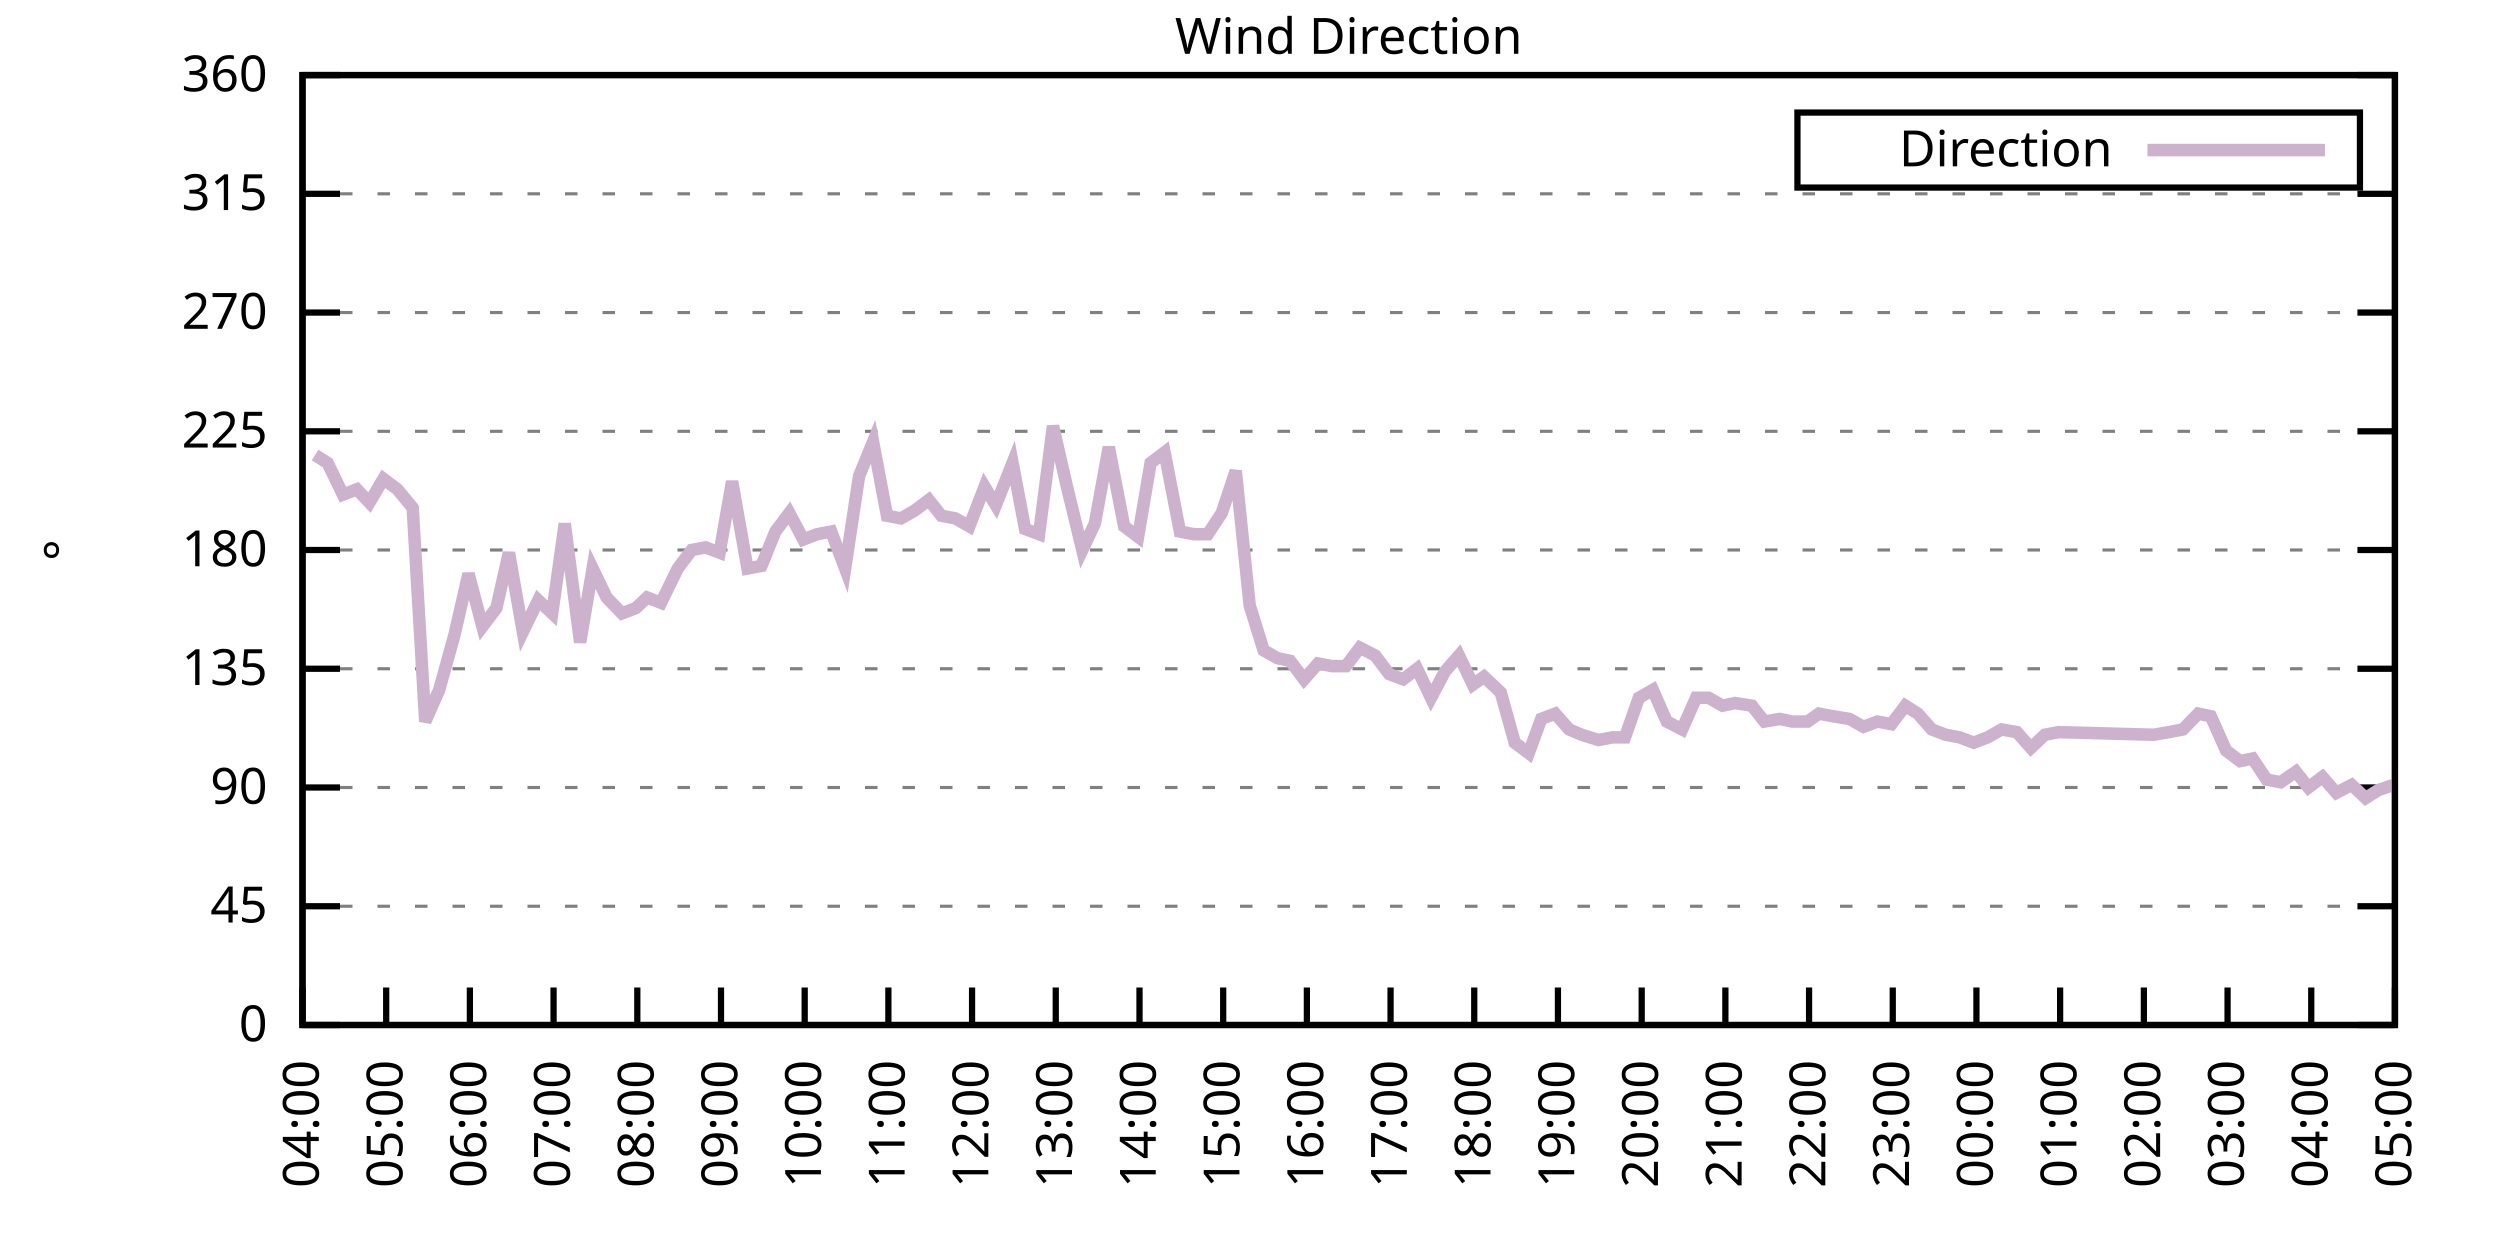
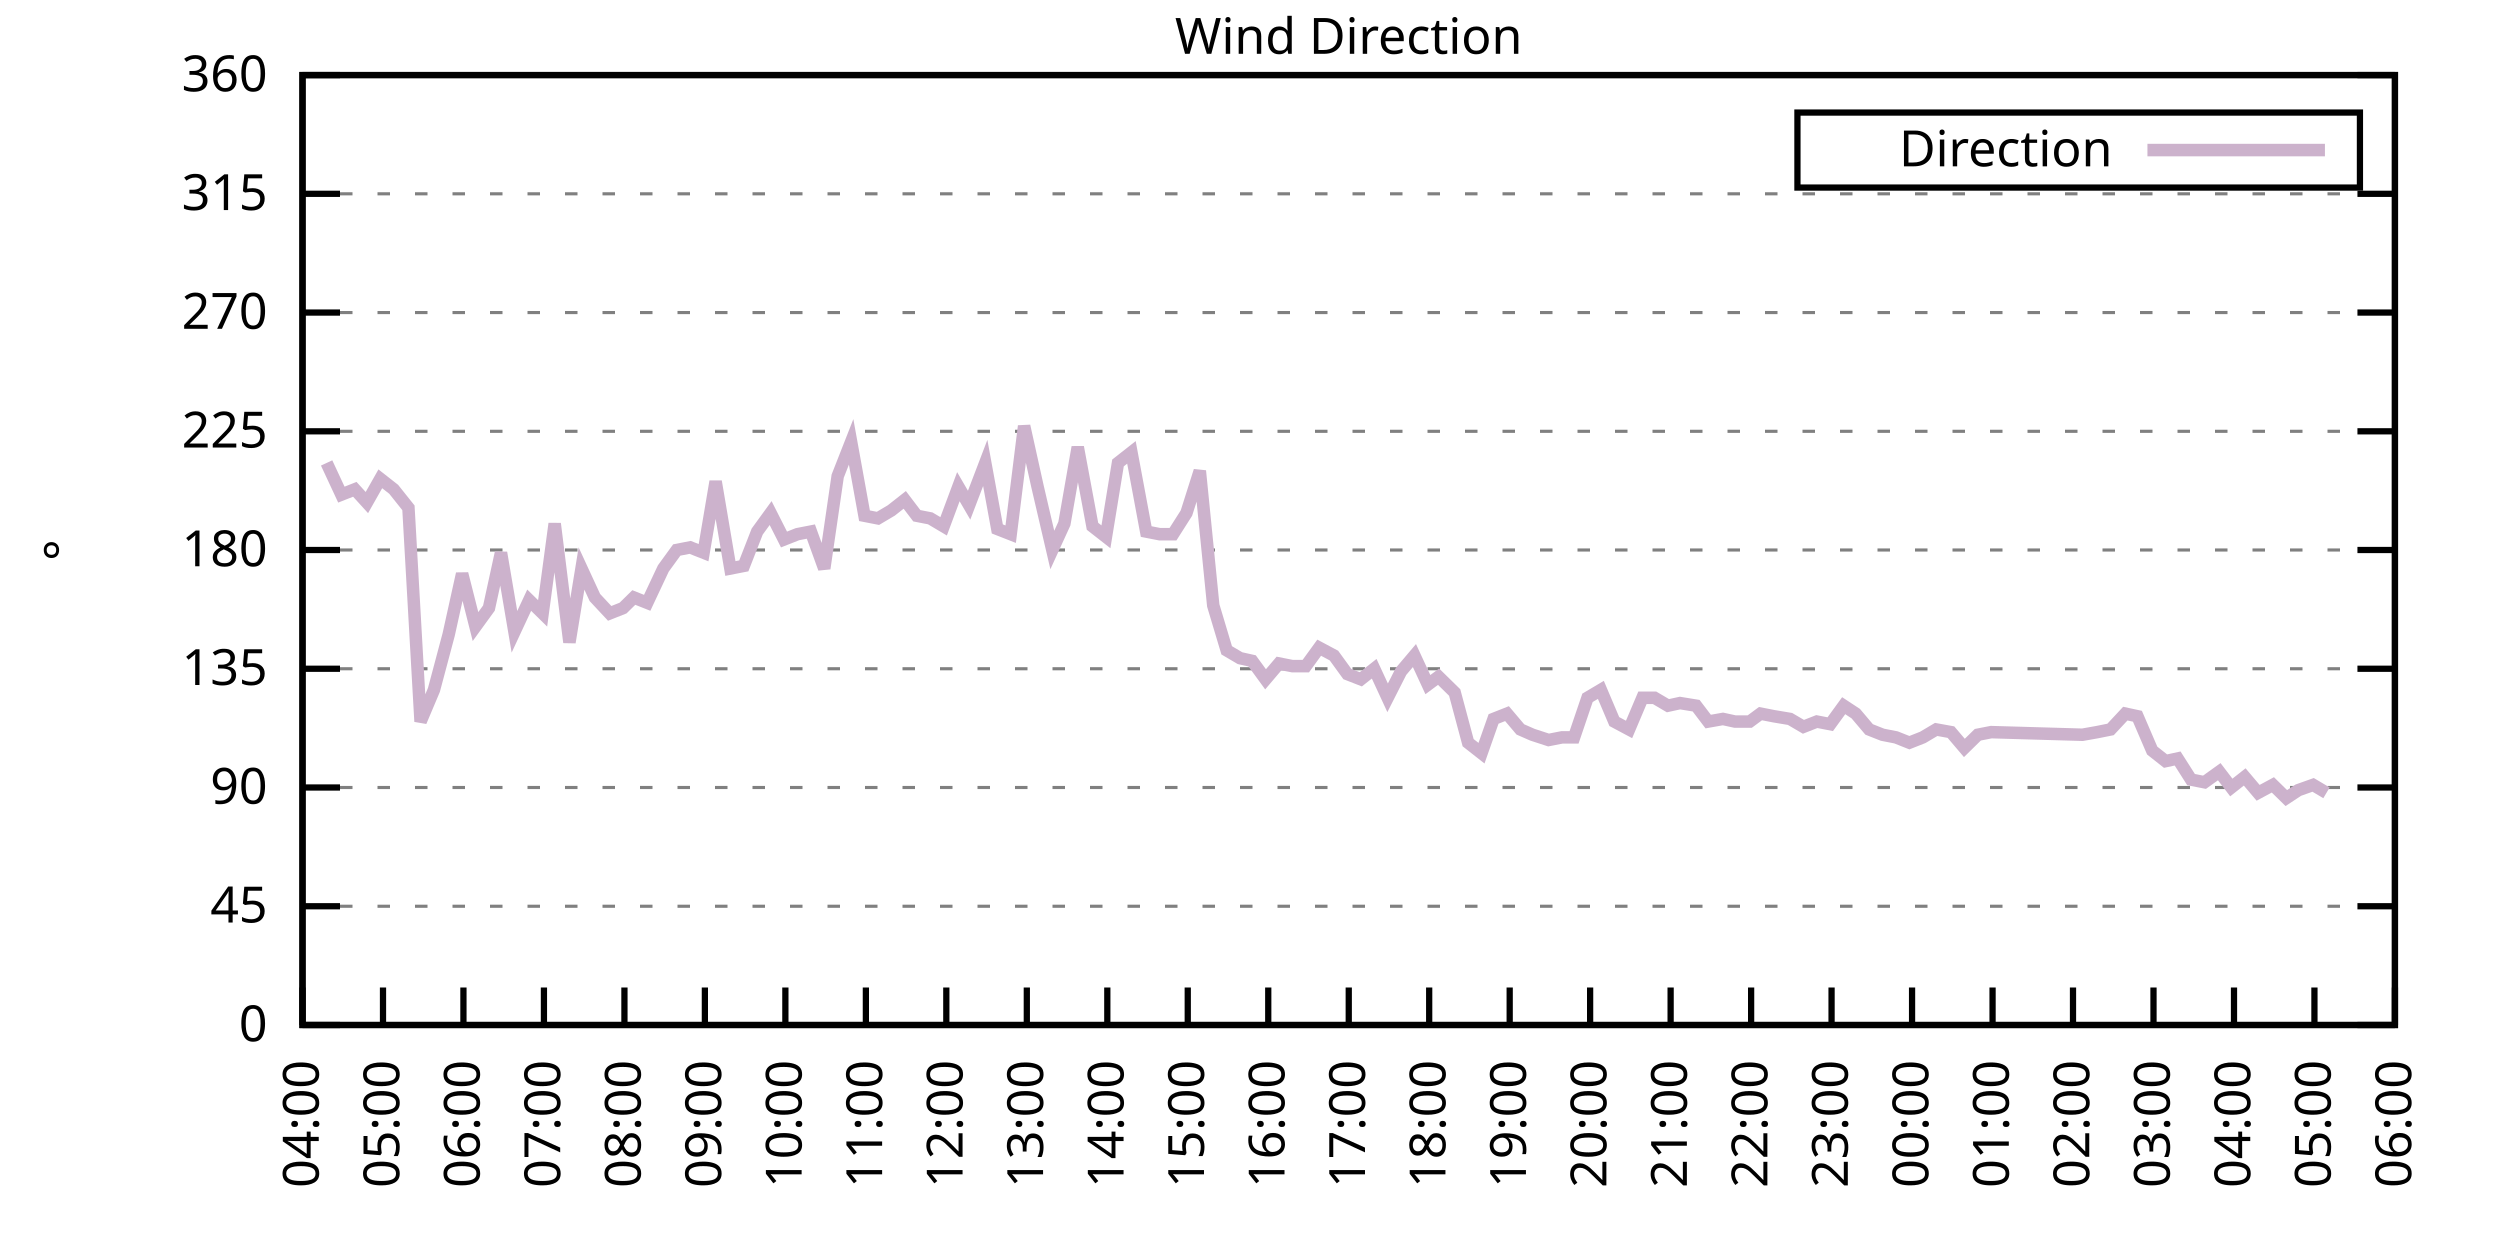
<svg xmlns="http://www.w3.org/2000/svg" xmlns:xlink="http://www.w3.org/1999/xlink" width="400" height="200" viewBox="0 0 400 200">
  <g id="gnuplot_canvas">
    <rect x="0" y="0" width="400" height="200" fill="none" />
    <defs>
      <circle id="gpDot" r="0.5" stroke-width="0.5" stroke="currentColor" />
      <path id="gpPt0" stroke-width="0.333" stroke="currentColor" d="M-1,0 h2 M0,-1 v2" />
      <path id="gpPt1" stroke-width="0.333" stroke="currentColor" d="M-1,-1 L1,1 M1,-1 L-1,1" />
      <path id="gpPt2" stroke-width="0.333" stroke="currentColor" d="M-1,0 L1,0 M0,-1 L0,1 M-1,-1 L1,1 M-1,1 L1,-1" />
      <rect id="gpPt3" stroke-width="0.333" stroke="currentColor" x="-1" y="-1" width="2" height="2" />
      <rect id="gpPt4" stroke-width="0.333" stroke="currentColor" fill="currentColor" x="-1" y="-1" width="2" height="2" />
      <circle id="gpPt5" stroke-width="0.333" stroke="currentColor" cx="0" cy="0" r="1" />
      <use xlink:href="#gpPt5" id="gpPt6" fill="currentColor" stroke="none" />
      <path id="gpPt7" stroke-width="0.333" stroke="currentColor" d="M0,-1.33 L-1.33,0.67 L1.33,0.67 z" />
      <use xlink:href="#gpPt7" id="gpPt8" fill="currentColor" stroke="none" />
      <use xlink:href="#gpPt7" id="gpPt9" stroke="currentColor" transform="rotate(180)" />
      <use xlink:href="#gpPt9" id="gpPt10" fill="currentColor" stroke="none" />
      <use xlink:href="#gpPt3" id="gpPt11" stroke="currentColor" transform="rotate(45)" />
      <use xlink:href="#gpPt11" id="gpPt12" fill="currentColor" stroke="none" />
      <path id="gpPt13" stroke-width="0.333" stroke="currentColor" d="M0,1.330 L1.265,0.411 L0.782,-1.067 L-0.782,-1.076 L-1.265,0.411 z" />
      <use xlink:href="#gpPt13" id="gpPt14" fill="currentColor" stroke="none" />
      <filter id="textbox" filterUnits="objectBoundingBox" x="0" y="0" height="1" width="1">
        <feFlood flood-color="white" flood-opacity="1" result="bgnd" />
        <feComposite in="SourceGraphic" in2="bgnd" operator="atop" />
      </filter>
      <filter id="greybox" filterUnits="objectBoundingBox" x="0" y="0" height="1" width="1">
        <feFlood flood-color="lightgrey" flood-opacity="1" result="grey" />
        <feComposite in="SourceGraphic" in2="grey" operator="atop" />
      </filter>
    </defs>
    <g fill="none" color="white" stroke="currentColor" stroke-width="1.00" stroke-linecap="butt" stroke-linejoin="miter">
</g>
    <g fill="none" color="black" stroke="currentColor" stroke-width="1.00" stroke-linecap="butt" stroke-linejoin="miter">
      <g stroke="none" shape-rendering="crispEdges">
        <polygon fill="rgb(255, 255, 255)" points="48.40,164.00 383.18,164.00 383.18,12.02 48.40,12.02 " />
      </g>
    </g>
    <g fill="none" color="black" stroke="currentColor" stroke-width="1.00" stroke-linecap="butt" stroke-linejoin="miter">
</g>
    <g fill="none" color="black" stroke="black" stroke-width="0.50" stroke-linecap="butt" stroke-linejoin="miter">
</g>
    <g fill="none" color="gray" stroke="currentColor" stroke-width="0.50" stroke-linecap="butt" stroke-linejoin="miter">
      <path stroke="gray" stroke-dasharray="2,4" class="gridline" d="M48.40,164.00 L383.19,164.00  " />
    </g>
    <g fill="none" color="gray" stroke="gray" stroke-width="1.00" stroke-linecap="butt" stroke-linejoin="miter">
</g>
    <g fill="none" color="black" stroke="currentColor" stroke-width="1.00" stroke-linecap="butt" stroke-linejoin="miter">
      <path stroke="black" d="M48.40,164.00 L54.40,164.00 M383.19,164.00 L377.19,164.00  " />
      <g transform="translate(42.80,166.60)" stroke="none" fill="black" font-family="Sans" font-size="8.00" text-anchor="end">
        <text>
          <tspan font-family="Sans"> 0</tspan>
        </text>
      </g>
    </g>
    <g fill="none" color="black" stroke="currentColor" stroke-width="1.00" stroke-linecap="butt" stroke-linejoin="miter">
</g>
    <g fill="none" color="black" stroke="black" stroke-width="0.50" stroke-linecap="butt" stroke-linejoin="miter">
</g>
    <g fill="none" color="gray" stroke="currentColor" stroke-width="0.50" stroke-linecap="butt" stroke-linejoin="miter">
      <path stroke="gray" stroke-dasharray="2,4" class="gridline" d="M48.40,145.00 L383.19,145.00  " />
    </g>
    <g fill="none" color="gray" stroke="gray" stroke-width="1.00" stroke-linecap="butt" stroke-linejoin="miter">
</g>
    <g fill="none" color="black" stroke="currentColor" stroke-width="1.00" stroke-linecap="butt" stroke-linejoin="miter">
      <path stroke="black" d="M48.40,145.00 L54.40,145.00 M383.19,145.00 L377.19,145.00  " />
      <g transform="translate(42.80,147.60)" stroke="none" fill="black" font-family="Sans" font-size="8.00" text-anchor="end">
        <text>
          <tspan font-family="Sans"> 45</tspan>
        </text>
      </g>
    </g>
    <g fill="none" color="black" stroke="currentColor" stroke-width="1.00" stroke-linecap="butt" stroke-linejoin="miter">
</g>
    <g fill="none" color="black" stroke="black" stroke-width="0.50" stroke-linecap="butt" stroke-linejoin="miter">
</g>
    <g fill="none" color="gray" stroke="currentColor" stroke-width="0.50" stroke-linecap="butt" stroke-linejoin="miter">
      <path stroke="gray" stroke-dasharray="2,4" class="gridline" d="M48.40,126.00 L383.19,126.00  " />
    </g>
    <g fill="none" color="gray" stroke="gray" stroke-width="1.00" stroke-linecap="butt" stroke-linejoin="miter">
</g>
    <g fill="none" color="black" stroke="currentColor" stroke-width="1.00" stroke-linecap="butt" stroke-linejoin="miter">
      <path stroke="black" d="M48.40,126.00 L54.40,126.00 M383.19,126.00 L377.19,126.00  " />
      <g transform="translate(42.80,128.60)" stroke="none" fill="black" font-family="Sans" font-size="8.00" text-anchor="end">
        <text>
          <tspan font-family="Sans"> 90</tspan>
        </text>
      </g>
    </g>
    <g fill="none" color="black" stroke="currentColor" stroke-width="1.00" stroke-linecap="butt" stroke-linejoin="miter">
</g>
    <g fill="none" color="black" stroke="black" stroke-width="0.50" stroke-linecap="butt" stroke-linejoin="miter">
</g>
    <g fill="none" color="gray" stroke="currentColor" stroke-width="0.50" stroke-linecap="butt" stroke-linejoin="miter">
      <path stroke="gray" stroke-dasharray="2,4" class="gridline" d="M48.40,107.00 L383.19,107.00  " />
    </g>
    <g fill="none" color="gray" stroke="gray" stroke-width="1.00" stroke-linecap="butt" stroke-linejoin="miter">
</g>
    <g fill="none" color="black" stroke="currentColor" stroke-width="1.00" stroke-linecap="butt" stroke-linejoin="miter">
      <path stroke="black" d="M48.40,107.00 L54.40,107.00 M383.19,107.00 L377.19,107.00  " />
      <g transform="translate(42.80,109.60)" stroke="none" fill="black" font-family="Sans" font-size="8.00" text-anchor="end">
        <text>
          <tspan font-family="Sans"> 135</tspan>
        </text>
      </g>
    </g>
    <g fill="none" color="black" stroke="currentColor" stroke-width="1.00" stroke-linecap="butt" stroke-linejoin="miter">
</g>
    <g fill="none" color="black" stroke="black" stroke-width="0.50" stroke-linecap="butt" stroke-linejoin="miter">
</g>
    <g fill="none" color="gray" stroke="currentColor" stroke-width="0.50" stroke-linecap="butt" stroke-linejoin="miter">
      <path stroke="gray" stroke-dasharray="2,4" class="gridline" d="M48.40,88.00 L383.19,88.00  " />
    </g>
    <g fill="none" color="gray" stroke="gray" stroke-width="1.00" stroke-linecap="butt" stroke-linejoin="miter">
</g>
    <g fill="none" color="black" stroke="currentColor" stroke-width="1.00" stroke-linecap="butt" stroke-linejoin="miter">
      <path stroke="black" d="M48.40,88.00 L54.40,88.00 M383.19,88.00 L377.19,88.00  " />
      <g transform="translate(42.80,90.60)" stroke="none" fill="black" font-family="Sans" font-size="8.00" text-anchor="end">
        <text>
          <tspan font-family="Sans"> 180</tspan>
        </text>
      </g>
    </g>
    <g fill="none" color="black" stroke="currentColor" stroke-width="1.00" stroke-linecap="butt" stroke-linejoin="miter">
</g>
    <g fill="none" color="black" stroke="black" stroke-width="0.50" stroke-linecap="butt" stroke-linejoin="miter">
</g>
    <g fill="none" color="gray" stroke="currentColor" stroke-width="0.50" stroke-linecap="butt" stroke-linejoin="miter">
      <path stroke="gray" stroke-dasharray="2,4" class="gridline" d="M48.40,69.01 L383.19,69.01  " />
    </g>
    <g fill="none" color="gray" stroke="gray" stroke-width="1.00" stroke-linecap="butt" stroke-linejoin="miter">
</g>
    <g fill="none" color="black" stroke="currentColor" stroke-width="1.00" stroke-linecap="butt" stroke-linejoin="miter">
      <path stroke="black" d="M48.40,69.01 L54.40,69.01 M383.19,69.01 L377.19,69.01  " />
      <g transform="translate(42.80,71.61)" stroke="none" fill="black" font-family="Sans" font-size="8.00" text-anchor="end">
        <text>
          <tspan font-family="Sans"> 225</tspan>
        </text>
      </g>
    </g>
    <g fill="none" color="black" stroke="currentColor" stroke-width="1.00" stroke-linecap="butt" stroke-linejoin="miter">
</g>
    <g fill="none" color="black" stroke="black" stroke-width="0.50" stroke-linecap="butt" stroke-linejoin="miter">
</g>
    <g fill="none" color="gray" stroke="currentColor" stroke-width="0.50" stroke-linecap="butt" stroke-linejoin="miter">
      <path stroke="gray" stroke-dasharray="2,4" class="gridline" d="M48.40,50.01 L383.19,50.01  " />
    </g>
    <g fill="none" color="gray" stroke="gray" stroke-width="1.00" stroke-linecap="butt" stroke-linejoin="miter">
</g>
    <g fill="none" color="black" stroke="currentColor" stroke-width="1.00" stroke-linecap="butt" stroke-linejoin="miter">
      <path stroke="black" d="M48.40,50.01 L54.40,50.01 M383.19,50.01 L377.19,50.01  " />
      <g transform="translate(42.80,52.61)" stroke="none" fill="black" font-family="Sans" font-size="8.00" text-anchor="end">
        <text>
          <tspan font-family="Sans"> 270</tspan>
        </text>
      </g>
    </g>
    <g fill="none" color="black" stroke="currentColor" stroke-width="1.00" stroke-linecap="butt" stroke-linejoin="miter">
</g>
    <g fill="none" color="black" stroke="black" stroke-width="0.50" stroke-linecap="butt" stroke-linejoin="miter">
</g>
    <g fill="none" color="gray" stroke="currentColor" stroke-width="0.50" stroke-linecap="butt" stroke-linejoin="miter">
      <path stroke="gray" stroke-dasharray="2,4" class="gridline" d="M48.40,31.01 L383.19,31.01  " />
    </g>
    <g fill="none" color="gray" stroke="gray" stroke-width="1.00" stroke-linecap="butt" stroke-linejoin="miter">
</g>
    <g fill="none" color="black" stroke="currentColor" stroke-width="1.00" stroke-linecap="butt" stroke-linejoin="miter">
      <path stroke="black" d="M48.40,31.01 L54.40,31.01 M383.19,31.01 L377.19,31.01  " />
      <g transform="translate(42.80,33.61)" stroke="none" fill="black" font-family="Sans" font-size="8.00" text-anchor="end">
        <text>
          <tspan font-family="Sans"> 315</tspan>
        </text>
      </g>
    </g>
    <g fill="none" color="black" stroke="currentColor" stroke-width="1.00" stroke-linecap="butt" stroke-linejoin="miter">
</g>
    <g fill="none" color="black" stroke="black" stroke-width="0.50" stroke-linecap="butt" stroke-linejoin="miter">
</g>
    <g fill="none" color="gray" stroke="currentColor" stroke-width="0.50" stroke-linecap="butt" stroke-linejoin="miter">
      <path stroke="gray" stroke-dasharray="2,4" class="gridline" d="M48.40,12.01 L383.19,12.01  " />
    </g>
    <g fill="none" color="gray" stroke="gray" stroke-width="1.00" stroke-linecap="butt" stroke-linejoin="miter">
</g>
    <g fill="none" color="black" stroke="currentColor" stroke-width="1.00" stroke-linecap="butt" stroke-linejoin="miter">
      <path stroke="black" d="M48.40,12.01 L54.40,12.01 M383.19,12.01 L377.19,12.01  " />
      <g transform="translate(42.80,14.61)" stroke="none" fill="black" font-family="Sans" font-size="8.00" text-anchor="end">
        <text>
          <tspan font-family="Sans"> 360</tspan>
        </text>
      </g>
    </g>
    <g fill="none" color="black" stroke="currentColor" stroke-width="1.00" stroke-linecap="butt" stroke-linejoin="miter">
      <path stroke="black" d="M48.40,164.00 L48.40,158.00  " />
      <g transform="translate(51.00,169.60) rotate(270.00)" stroke="none" fill="black" font-family="Sans" font-size="8.00" text-anchor="end">
        <text>
          <tspan font-family="Sans">04:00</tspan>
        </text>
      </g>
    </g>
    <g fill="none" color="black" stroke="currentColor" stroke-width="1.00" stroke-linecap="butt" stroke-linejoin="miter">
-       <path stroke="black" d="M61.79,164.00 L61.79,158.00  " />
-       <g transform="translate(64.39,169.60) rotate(270.00)" stroke="none" fill="black" font-family="Sans" font-size="8.00" text-anchor="end">
+       <path stroke="black" d="M61.28,164.00 L61.28,158.00  " />
+       <g transform="translate(63.88,169.60) rotate(270.00)" stroke="none" fill="black" font-family="Sans" font-size="8.00" text-anchor="end">
        <text>
          <tspan font-family="Sans">05:00</tspan>
        </text>
      </g>
    </g>
    <g fill="none" color="black" stroke="currentColor" stroke-width="1.00" stroke-linecap="butt" stroke-linejoin="miter">
-       <path stroke="black" d="M75.18,164.00 L75.18,158.00  " />
-       <g transform="translate(77.78,169.60) rotate(270.00)" stroke="none" fill="black" font-family="Sans" font-size="8.00" text-anchor="end">
+       <path stroke="black" d="M74.15,164.00 L74.15,158.00  " />
+       <g transform="translate(76.75,169.60) rotate(270.00)" stroke="none" fill="black" font-family="Sans" font-size="8.00" text-anchor="end">
        <text>
          <tspan font-family="Sans">06:00</tspan>
        </text>
      </g>
    </g>
    <g fill="none" color="black" stroke="currentColor" stroke-width="1.00" stroke-linecap="butt" stroke-linejoin="miter">
-       <path stroke="black" d="M88.57,164.00 L88.57,158.00  " />
-       <g transform="translate(91.17,169.60) rotate(270.00)" stroke="none" fill="black" font-family="Sans" font-size="8.00" text-anchor="end">
+       <path stroke="black" d="M87.03,164.00 L87.03,158.00  " />
+       <g transform="translate(89.63,169.60) rotate(270.00)" stroke="none" fill="black" font-family="Sans" font-size="8.00" text-anchor="end">
        <text>
          <tspan font-family="Sans">07:00</tspan>
        </text>
      </g>
    </g>
    <g fill="none" color="black" stroke="currentColor" stroke-width="1.00" stroke-linecap="butt" stroke-linejoin="miter">
-       <path stroke="black" d="M101.97,164.00 L101.97,158.00  " />
-       <g transform="translate(104.57,169.60) rotate(270.00)" stroke="none" fill="black" font-family="Sans" font-size="8.00" text-anchor="end">
+       <path stroke="black" d="M99.91,164.00 L99.91,158.00  " />
+       <g transform="translate(102.51,169.60) rotate(270.00)" stroke="none" fill="black" font-family="Sans" font-size="8.00" text-anchor="end">
        <text>
          <tspan font-family="Sans">08:00</tspan>
        </text>
      </g>
    </g>
    <g fill="none" color="black" stroke="currentColor" stroke-width="1.00" stroke-linecap="butt" stroke-linejoin="miter">
-       <path stroke="black" d="M115.36,164.00 L115.36,158.00  " />
-       <g transform="translate(117.96,169.60) rotate(270.00)" stroke="none" fill="black" font-family="Sans" font-size="8.00" text-anchor="end">
+       <path stroke="black" d="M112.78,164.00 L112.78,158.00  " />
+       <g transform="translate(115.38,169.60) rotate(270.00)" stroke="none" fill="black" font-family="Sans" font-size="8.00" text-anchor="end">
        <text>
          <tspan font-family="Sans">09:00</tspan>
        </text>
      </g>
    </g>
    <g fill="none" color="black" stroke="currentColor" stroke-width="1.00" stroke-linecap="butt" stroke-linejoin="miter">
-       <path stroke="black" d="M128.75,164.00 L128.75,158.00  " />
-       <g transform="translate(131.35,169.60) rotate(270.00)" stroke="none" fill="black" font-family="Sans" font-size="8.00" text-anchor="end">
+       <path stroke="black" d="M125.66,164.00 L125.66,158.00  " />
+       <g transform="translate(128.26,169.60) rotate(270.00)" stroke="none" fill="black" font-family="Sans" font-size="8.00" text-anchor="end">
        <text>
          <tspan font-family="Sans">10:00</tspan>
        </text>
      </g>
    </g>
    <g fill="none" color="black" stroke="currentColor" stroke-width="1.00" stroke-linecap="butt" stroke-linejoin="miter">
-       <path stroke="black" d="M142.14,164.00 L142.14,158.00  " />
-       <g transform="translate(144.74,169.60) rotate(270.00)" stroke="none" fill="black" font-family="Sans" font-size="8.00" text-anchor="end">
+       <path stroke="black" d="M138.54,164.00 L138.54,158.00  " />
+       <g transform="translate(141.14,169.60) rotate(270.00)" stroke="none" fill="black" font-family="Sans" font-size="8.00" text-anchor="end">
        <text>
          <tspan font-family="Sans">11:00</tspan>
        </text>
      </g>
    </g>
    <g fill="none" color="black" stroke="currentColor" stroke-width="1.00" stroke-linecap="butt" stroke-linejoin="miter">
-       <path stroke="black" d="M155.53,164.00 L155.53,158.00  " />
-       <g transform="translate(158.13,169.60) rotate(270.00)" stroke="none" fill="black" font-family="Sans" font-size="8.00" text-anchor="end">
+       <path stroke="black" d="M151.41,164.00 L151.41,158.00  " />
+       <g transform="translate(154.01,169.60) rotate(270.00)" stroke="none" fill="black" font-family="Sans" font-size="8.00" text-anchor="end">
        <text>
          <tspan font-family="Sans">12:00</tspan>
        </text>
      </g>
    </g>
    <g fill="none" color="black" stroke="currentColor" stroke-width="1.00" stroke-linecap="butt" stroke-linejoin="miter">
-       <path stroke="black" d="M168.92,164.00 L168.92,158.00  " />
-       <g transform="translate(171.52,169.60) rotate(270.00)" stroke="none" fill="black" font-family="Sans" font-size="8.00" text-anchor="end">
+       <path stroke="black" d="M164.29,164.00 L164.29,158.00  " />
+       <g transform="translate(166.89,169.60) rotate(270.00)" stroke="none" fill="black" font-family="Sans" font-size="8.00" text-anchor="end">
        <text>
          <tspan font-family="Sans">13:00</tspan>
        </text>
      </g>
    </g>
    <g fill="none" color="black" stroke="currentColor" stroke-width="1.00" stroke-linecap="butt" stroke-linejoin="miter">
-       <path stroke="black" d="M182.32,164.00 L182.32,158.00  " />
-       <g transform="translate(184.92,169.60) rotate(270.00)" stroke="none" fill="black" font-family="Sans" font-size="8.00" text-anchor="end">
+       <path stroke="black" d="M177.17,164.00 L177.17,158.00  " />
+       <g transform="translate(179.77,169.60) rotate(270.00)" stroke="none" fill="black" font-family="Sans" font-size="8.00" text-anchor="end">
        <text>
          <tspan font-family="Sans">14:00</tspan>
        </text>
      </g>
    </g>
    <g fill="none" color="black" stroke="currentColor" stroke-width="1.00" stroke-linecap="butt" stroke-linejoin="miter">
-       <path stroke="black" d="M195.71,164.00 L195.71,158.00  " />
-       <g transform="translate(198.31,169.60) rotate(270.00)" stroke="none" fill="black" font-family="Sans" font-size="8.00" text-anchor="end">
+       <path stroke="black" d="M190.04,164.00 L190.04,158.00  " />
+       <g transform="translate(192.64,169.60) rotate(270.00)" stroke="none" fill="black" font-family="Sans" font-size="8.00" text-anchor="end">
        <text>
          <tspan font-family="Sans">15:00</tspan>
        </text>
      </g>
    </g>
    <g fill="none" color="black" stroke="currentColor" stroke-width="1.00" stroke-linecap="butt" stroke-linejoin="miter">
-       <path stroke="black" d="M209.10,164.00 L209.10,158.00  " />
-       <g transform="translate(211.70,169.60) rotate(270.00)" stroke="none" fill="black" font-family="Sans" font-size="8.00" text-anchor="end">
+       <path stroke="black" d="M202.92,164.00 L202.92,158.00  " />
+       <g transform="translate(205.52,169.60) rotate(270.00)" stroke="none" fill="black" font-family="Sans" font-size="8.00" text-anchor="end">
        <text>
          <tspan font-family="Sans">16:00</tspan>
        </text>
      </g>
    </g>
    <g fill="none" color="black" stroke="currentColor" stroke-width="1.00" stroke-linecap="butt" stroke-linejoin="miter">
-       <path stroke="black" d="M222.49,164.00 L222.49,158.00  " />
-       <g transform="translate(225.09,169.60) rotate(270.00)" stroke="none" fill="black" font-family="Sans" font-size="8.00" text-anchor="end">
+       <path stroke="black" d="M215.80,164.00 L215.80,158.00  " />
+       <g transform="translate(218.40,169.60) rotate(270.00)" stroke="none" fill="black" font-family="Sans" font-size="8.00" text-anchor="end">
        <text>
          <tspan font-family="Sans">17:00</tspan>
        </text>
      </g>
    </g>
    <g fill="none" color="black" stroke="currentColor" stroke-width="1.00" stroke-linecap="butt" stroke-linejoin="miter">
-       <path stroke="black" d="M235.88,164.00 L235.88,158.00  " />
-       <g transform="translate(238.48,169.60) rotate(270.00)" stroke="none" fill="black" font-family="Sans" font-size="8.00" text-anchor="end">
+       <path stroke="black" d="M228.67,164.00 L228.67,158.00  " />
+       <g transform="translate(231.27,169.60) rotate(270.00)" stroke="none" fill="black" font-family="Sans" font-size="8.00" text-anchor="end">
        <text>
          <tspan font-family="Sans">18:00</tspan>
        </text>
      </g>
    </g>
    <g fill="none" color="black" stroke="currentColor" stroke-width="1.00" stroke-linecap="butt" stroke-linejoin="miter">
-       <path stroke="black" d="M249.27,164.00 L249.27,158.00  " />
-       <g transform="translate(251.87,169.60) rotate(270.00)" stroke="none" fill="black" font-family="Sans" font-size="8.00" text-anchor="end">
+       <path stroke="black" d="M241.55,164.00 L241.55,158.00  " />
+       <g transform="translate(244.15,169.60) rotate(270.00)" stroke="none" fill="black" font-family="Sans" font-size="8.00" text-anchor="end">
        <text>
          <tspan font-family="Sans">19:00</tspan>
        </text>
      </g>
    </g>
    <g fill="none" color="black" stroke="currentColor" stroke-width="1.00" stroke-linecap="butt" stroke-linejoin="miter">
-       <path stroke="black" d="M262.67,164.00 L262.67,158.00  " />
-       <g transform="translate(265.27,169.60) rotate(270.00)" stroke="none" fill="black" font-family="Sans" font-size="8.00" text-anchor="end">
+       <path stroke="black" d="M254.42,164.00 L254.42,158.00  " />
+       <g transform="translate(257.02,169.60) rotate(270.00)" stroke="none" fill="black" font-family="Sans" font-size="8.00" text-anchor="end">
        <text>
          <tspan font-family="Sans">20:00</tspan>
        </text>
      </g>
    </g>
    <g fill="none" color="black" stroke="currentColor" stroke-width="1.00" stroke-linecap="butt" stroke-linejoin="miter">
-       <path stroke="black" d="M276.06,164.00 L276.06,158.00  " />
-       <g transform="translate(278.66,169.60) rotate(270.00)" stroke="none" fill="black" font-family="Sans" font-size="8.00" text-anchor="end">
+       <path stroke="black" d="M267.30,164.00 L267.30,158.00  " />
+       <g transform="translate(269.90,169.60) rotate(270.00)" stroke="none" fill="black" font-family="Sans" font-size="8.00" text-anchor="end">
        <text>
          <tspan font-family="Sans">21:00</tspan>
        </text>
      </g>
    </g>
    <g fill="none" color="black" stroke="currentColor" stroke-width="1.00" stroke-linecap="butt" stroke-linejoin="miter">
-       <path stroke="black" d="M289.45,164.00 L289.45,158.00  " />
-       <g transform="translate(292.05,169.60) rotate(270.00)" stroke="none" fill="black" font-family="Sans" font-size="8.00" text-anchor="end">
+       <path stroke="black" d="M280.18,164.00 L280.18,158.00  " />
+       <g transform="translate(282.78,169.60) rotate(270.00)" stroke="none" fill="black" font-family="Sans" font-size="8.00" text-anchor="end">
        <text>
          <tspan font-family="Sans">22:00</tspan>
        </text>
      </g>
    </g>
    <g fill="none" color="black" stroke="currentColor" stroke-width="1.00" stroke-linecap="butt" stroke-linejoin="miter">
-       <path stroke="black" d="M302.84,164.00 L302.84,158.00  " />
-       <g transform="translate(305.44,169.60) rotate(270.00)" stroke="none" fill="black" font-family="Sans" font-size="8.00" text-anchor="end">
+       <path stroke="black" d="M293.05,164.00 L293.05,158.00  " />
+       <g transform="translate(295.65,169.60) rotate(270.00)" stroke="none" fill="black" font-family="Sans" font-size="8.00" text-anchor="end">
        <text>
          <tspan font-family="Sans">23:00</tspan>
        </text>
      </g>
    </g>
    <g fill="none" color="black" stroke="currentColor" stroke-width="1.00" stroke-linecap="butt" stroke-linejoin="miter">
-       <path stroke="black" d="M316.23,164.00 L316.23,158.00  " />
-       <g transform="translate(318.83,169.60) rotate(270.00)" stroke="none" fill="black" font-family="Sans" font-size="8.00" text-anchor="end">
+       <path stroke="black" d="M305.93,164.00 L305.93,158.00  " />
+       <g transform="translate(308.53,169.60) rotate(270.00)" stroke="none" fill="black" font-family="Sans" font-size="8.00" text-anchor="end">
        <text>
          <tspan font-family="Sans">00:00</tspan>
        </text>
      </g>
    </g>
    <g fill="none" color="black" stroke="currentColor" stroke-width="1.00" stroke-linecap="butt" stroke-linejoin="miter">
-       <path stroke="black" d="M329.62,164.00 L329.62,158.00  " />
-       <g transform="translate(332.22,169.60) rotate(270.00)" stroke="none" fill="black" font-family="Sans" font-size="8.00" text-anchor="end">
+       <path stroke="black" d="M318.81,164.00 L318.81,158.00  " />
+       <g transform="translate(321.41,169.60) rotate(270.00)" stroke="none" fill="black" font-family="Sans" font-size="8.00" text-anchor="end">
        <text>
          <tspan font-family="Sans">01:00</tspan>
        </text>
      </g>
    </g>
    <g fill="none" color="black" stroke="currentColor" stroke-width="1.00" stroke-linecap="butt" stroke-linejoin="miter">
-       <path stroke="black" d="M343.02,164.00 L343.02,158.00  " />
-       <g transform="translate(345.62,169.60) rotate(270.00)" stroke="none" fill="black" font-family="Sans" font-size="8.00" text-anchor="end">
+       <path stroke="black" d="M331.68,164.00 L331.68,158.00  " />
+       <g transform="translate(334.28,169.60) rotate(270.00)" stroke="none" fill="black" font-family="Sans" font-size="8.00" text-anchor="end">
        <text>
          <tspan font-family="Sans">02:00</tspan>
        </text>
      </g>
    </g>
    <g fill="none" color="black" stroke="currentColor" stroke-width="1.00" stroke-linecap="butt" stroke-linejoin="miter">
-       <path stroke="black" d="M356.41,164.00 L356.41,158.00  " />
-       <g transform="translate(359.01,169.60) rotate(270.00)" stroke="none" fill="black" font-family="Sans" font-size="8.00" text-anchor="end">
+       <path stroke="black" d="M344.56,164.00 L344.56,158.00  " />
+       <g transform="translate(347.16,169.60) rotate(270.00)" stroke="none" fill="black" font-family="Sans" font-size="8.00" text-anchor="end">
        <text>
          <tspan font-family="Sans">03:00</tspan>
        </text>
      </g>
    </g>
    <g fill="none" color="black" stroke="currentColor" stroke-width="1.00" stroke-linecap="butt" stroke-linejoin="miter">
-       <path stroke="black" d="M369.80,164.00 L369.80,158.00  " />
-       <g transform="translate(372.40,169.60) rotate(270.00)" stroke="none" fill="black" font-family="Sans" font-size="8.00" text-anchor="end">
+       <path stroke="black" d="M357.44,164.00 L357.44,158.00  " />
+       <g transform="translate(360.04,169.60) rotate(270.00)" stroke="none" fill="black" font-family="Sans" font-size="8.00" text-anchor="end">
        <text>
          <tspan font-family="Sans">04:00</tspan>
+         </text>
+       </g>
+     </g>
+     <g fill="none" color="black" stroke="currentColor" stroke-width="1.00" stroke-linecap="butt" stroke-linejoin="miter">
+       <path stroke="black" d="M370.31,164.00 L370.31,158.00  " />
+       <g transform="translate(372.91,169.60) rotate(270.00)" stroke="none" fill="black" font-family="Sans" font-size="8.00" text-anchor="end">
+         <text>
+           <tspan font-family="Sans">05:00</tspan>
        </text>
      </g>
    </g>
    <g fill="none" color="black" stroke="currentColor" stroke-width="1.00" stroke-linecap="butt" stroke-linejoin="miter">
      <path stroke="black" d="M383.19,164.00 L383.19,158.00  " />
      <g transform="translate(385.79,169.60) rotate(270.00)" stroke="none" fill="black" font-family="Sans" font-size="8.00" text-anchor="end">
        <text>
-           <tspan font-family="Sans">05:00</tspan>
+           <tspan font-family="Sans">06:00</tspan>
        </text>
      </g>
    </g>
    <g fill="none" color="black" stroke="currentColor" stroke-width="1.00" stroke-linecap="butt" stroke-linejoin="miter">
</g>
    <g fill="none" color="black" stroke="currentColor" stroke-width="1.00" stroke-linecap="butt" stroke-linejoin="miter">
      <path stroke="black" d="M48.40,12.01 L48.40,164.00 L383.19,164.00 L383.19,12.01 L48.40,12.01 Z  " />
    </g>
    <g fill="none" color="black" stroke="currentColor" stroke-width="1.00" stroke-linecap="butt" stroke-linejoin="miter">
</g>
    <g fill="none" color="black" stroke="currentColor" stroke-width="1.00" stroke-linecap="butt" stroke-linejoin="miter">
      <path stroke="black" d="M287.59,30.01 L287.59,18.01 L377.59,18.01 L377.59,30.01 L287.59,30.01 Z  " />
    </g>
    <g id="Wind_direction_plot_1">
      <g fill="none" color="white" stroke="black" stroke-width="2.00" stroke-linecap="butt" stroke-linejoin="miter">
</g>
      <g fill="none" color="black" stroke="currentColor" stroke-width="2.00" stroke-linecap="butt" stroke-linejoin="miter">
        <g transform="translate(337.99,26.61)" stroke="none" fill="black" font-family="Sans" font-size="8.00" text-anchor="end">
          <text>
            <tspan font-family="Sans">Direction</tspan>
          </text>
        </g>
      </g>
      <g fill="none" color="black" stroke="currentColor" stroke-width="2.00" stroke-linecap="butt" stroke-linejoin="miter">
-         <path stroke="rgb(204, 178, 204)" d="M343.59,24.01 L371.99,24.01 M50.41,72.81 L52.42,74.07 L54.87,79.14 L57.10,78.29 L59.11,80.41 L61.35,76.61   L63.58,78.29 L66.03,81.25 L68.04,115.45 L70.27,110.38 L72.73,101.52 L74.96,91.80 L77.19,100.25 L79.42,97.29   L81.43,88.43 L83.66,101.09 L86.12,96.03 L88.35,98.14 L90.36,83.78 L92.82,102.78 L94.82,90.96 L97.06,95.60   L99.51,98.14 L101.74,97.29 L103.53,95.60 L105.76,96.45 L108.44,90.96 L110.67,88.00 L112.90,87.58 L115.13,88.43   L117.14,77.03 L119.60,90.96 L121.83,90.54 L124.06,85.05 L126.29,82.09 L128.53,86.32 L130.76,85.47 L132.99,85.05   L135.22,90.96 L137.45,76.18 L139.69,70.70 L141.92,82.52 L144.15,82.94 L146.38,81.67 L148.61,79.98 L150.62,82.52   L152.85,82.94 L155.09,84.21 L157.54,77.87 L159.33,80.83 L162.01,74.07 L164.01,84.63 L166.25,85.47 L168.48,68.16   L170.71,77.87 L173.17,88.00 L175.17,83.78 L177.41,71.54 L179.86,84.21 L182.09,85.89 L184.10,74.07 L186.33,72.38   L188.79,85.05 L191.02,85.47 L193.25,85.47 L195.48,82.09 L197.72,75.34 L199.95,96.87 L202.18,104.05 L204.41,105.31   L206.42,105.74 L208.65,108.69 L210.88,106.16 L213.12,106.58 L215.35,106.58 L217.58,103.63 L220.04,104.89 L222.27,107.85   L224.50,108.69 L226.73,107.00 L228.96,111.65 L231.20,107.43 L233.43,104.89 L235.66,109.54 L237.44,108.27 L240.12,110.80   L242.36,118.83 L244.59,120.51 L246.60,115.03 L248.83,114.18 L251.06,116.71 L253.07,117.56 L255.75,118.40 L257.98,117.98   L259.99,117.98 L262.22,111.65 L264.45,110.38 L266.68,115.45 L269.14,116.71 L271.37,111.65 L273.38,111.65 L275.61,112.91   L277.62,112.49 L280.30,112.91 L282.31,115.45 L284.76,115.03 L286.77,115.45 L289.23,115.45 L291.01,114.18 L293.24,114.60   L295.92,115.03 L298.15,116.29 L300.39,115.45 L302.62,115.87 L304.85,112.91 L306.86,114.18 L309.09,116.71 L311.32,117.56   L313.55,117.98 L315.79,118.83 L318.02,117.98 L320.25,116.71 L322.70,117.14 L324.94,119.67 L327.17,117.56 L329.40,117.14   L344.58,117.56 L347.03,117.14 L349.26,116.71 L351.72,114.18 L353.73,114.60 L356.18,120.09 L358.42,121.78 L360.42,121.36   L362.66,124.74 L364.89,125.16 L367.34,123.47 L369.35,126.00 L371.58,124.31 L373.82,126.85 L376.27,125.58 L378.50,127.69   L380.51,126.42 L382.97,125.58  " />
+         <path stroke="rgb(204, 178, 204)" d="M343.59,24.01 L371.99,24.01 M52.26,74.07 L54.62,79.14 L56.77,78.29 L58.70,80.41 L60.85,76.61 L62.99,78.29   L65.35,81.25 L67.29,115.45 L69.43,110.38 L71.79,101.52 L73.94,91.80 L76.08,100.25 L78.23,97.29 L80.16,88.43   L82.31,101.09 L84.67,96.03 L86.82,98.14 L88.75,83.78 L91.11,102.78 L93.04,90.96 L95.18,95.60 L97.55,98.14   L99.69,97.29 L101.41,95.60 L103.55,96.45 L106.13,90.96 L108.28,88.00 L110.42,87.58 L112.57,88.43 L114.50,77.03   L116.86,90.96 L119.01,90.54 L121.15,85.05 L123.30,82.09 L125.44,86.32 L127.59,85.47 L129.74,85.05 L131.88,90.96   L134.03,76.18 L136.18,70.70 L138.32,82.52 L140.47,82.94 L142.61,81.67 L144.76,79.98 L146.69,82.52 L148.84,82.94   L150.98,84.21 L153.34,77.87 L155.06,80.83 L157.64,74.07 L159.57,84.63 L161.71,85.47 L163.86,68.16 L166.01,77.87   L168.37,88.00 L170.30,83.78 L172.44,71.54 L174.80,84.21 L176.95,85.89 L178.88,74.07 L181.03,72.38 L183.39,85.05   L185.54,85.47 L187.68,85.47 L189.83,82.09 L191.97,75.34 L194.12,96.87 L196.27,104.05 L198.41,105.31 L200.34,105.74   L202.49,108.69 L204.64,106.16 L206.78,106.58 L208.93,106.58 L211.07,103.63 L213.43,104.89 L215.58,107.85 L217.73,108.69   L219.87,107.00 L222.02,111.65 L224.16,107.43 L226.31,104.89 L228.46,109.54 L230.17,108.27 L232.75,110.80 L234.90,118.83   L237.04,120.51 L238.97,115.03 L241.12,114.18 L243.26,116.71 L245.20,117.56 L247.77,118.40 L249.92,117.98 L251.85,117.98   L254.00,111.65 L256.14,110.38 L258.29,115.45 L260.65,116.71 L262.79,111.65 L264.73,111.65 L266.87,112.91 L268.80,112.49   L271.38,112.91 L273.31,115.45 L275.67,115.03 L277.60,115.45 L279.96,115.45 L281.68,114.18 L283.83,114.60 L286.40,115.03   L288.55,116.29 L290.69,115.45 L292.84,115.87 L294.99,112.91 L296.92,114.18 L299.06,116.71 L301.21,117.56 L303.36,117.98   L305.50,118.83 L307.65,117.98 L309.79,116.71 L312.15,117.14 L314.30,119.67 L316.45,117.56 L318.59,117.14 L333.19,117.56   L335.55,117.14 L337.69,116.71 L340.05,114.18 L341.99,114.60 L344.35,120.09 L346.49,121.78 L348.42,121.36 L350.57,124.74   L352.72,125.16 L355.08,123.47 L357.01,126.00 L359.15,124.31 L361.30,126.85 L363.66,125.58 L365.81,127.69 L367.74,126.42   L370.10,125.58 L372.24,126.85  " />
      </g>
    </g>
    <g fill="none" color="black" stroke="currentColor" stroke-width="2.00" stroke-linecap="butt" stroke-linejoin="miter">
</g>
    <g fill="none" color="black" stroke="black" stroke-width="1.00" stroke-linecap="butt" stroke-linejoin="miter">
</g>
    <g fill="none" color="black" stroke="currentColor" stroke-width="1.00" stroke-linecap="butt" stroke-linejoin="miter">
      <path stroke="black" d="M48.40,12.01 L48.40,164.00 L383.19,164.00 L383.19,12.01 L48.40,12.01 Z  " />
      <g transform="translate(12.80,88.01) rotate(270.00)" stroke="none" fill="black" font-family="Sans" font-size="8.00" text-anchor="middle">
        <text>
          <tspan font-family="Sans">°</tspan>
        </text>
      </g>
    </g>
    <g fill="none" color="black" stroke="currentColor" stroke-width="1.00" stroke-linecap="butt" stroke-linejoin="miter">
</g>
    <g fill="none" color="black" stroke="currentColor" stroke-width="1.00" stroke-linecap="butt" stroke-linejoin="miter">
      <g transform="translate(215.79,8.61)" stroke="none" fill="black" font-family="Sans" font-size="8.00" text-anchor="middle">
        <text>
          <tspan font-family="Sans">Wind Direction</tspan>
        </text>
      </g>
    </g>
    <g fill="none" color="black" stroke="currentColor" stroke-width="1.00" stroke-linecap="butt" stroke-linejoin="miter">
</g>
  </g>
</svg>
